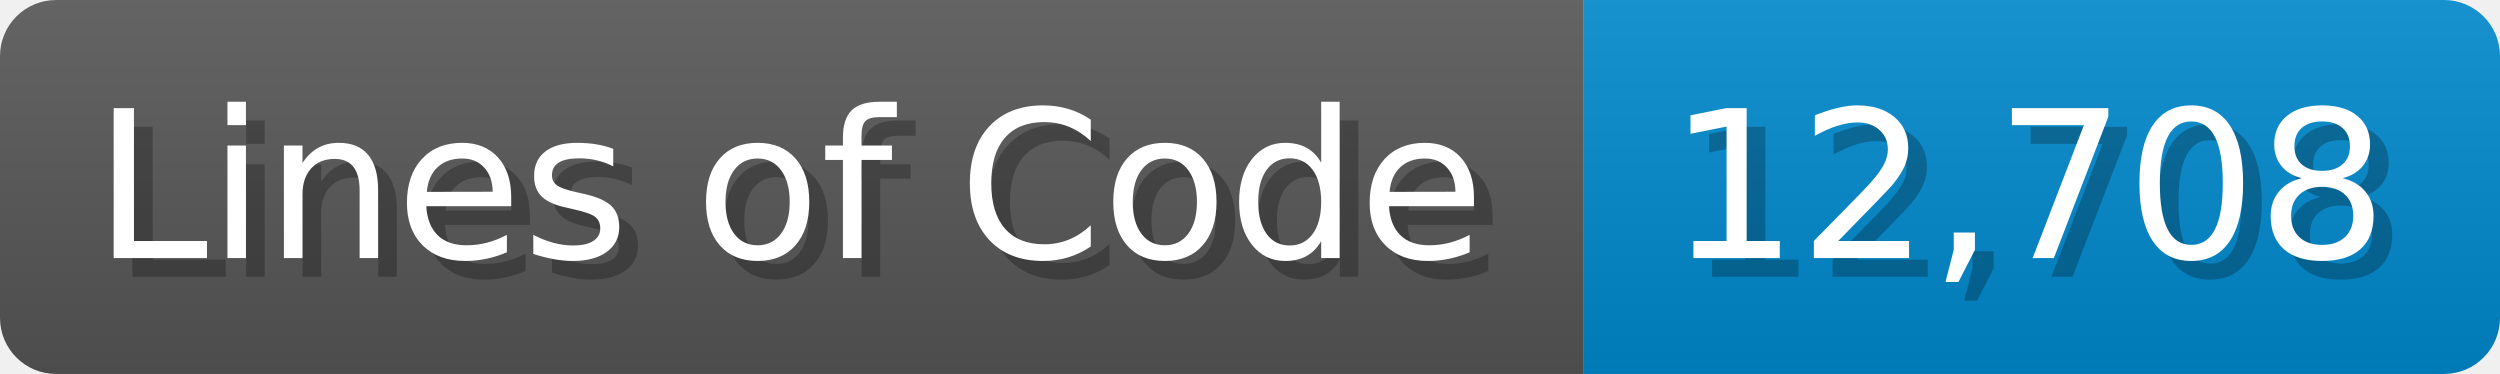
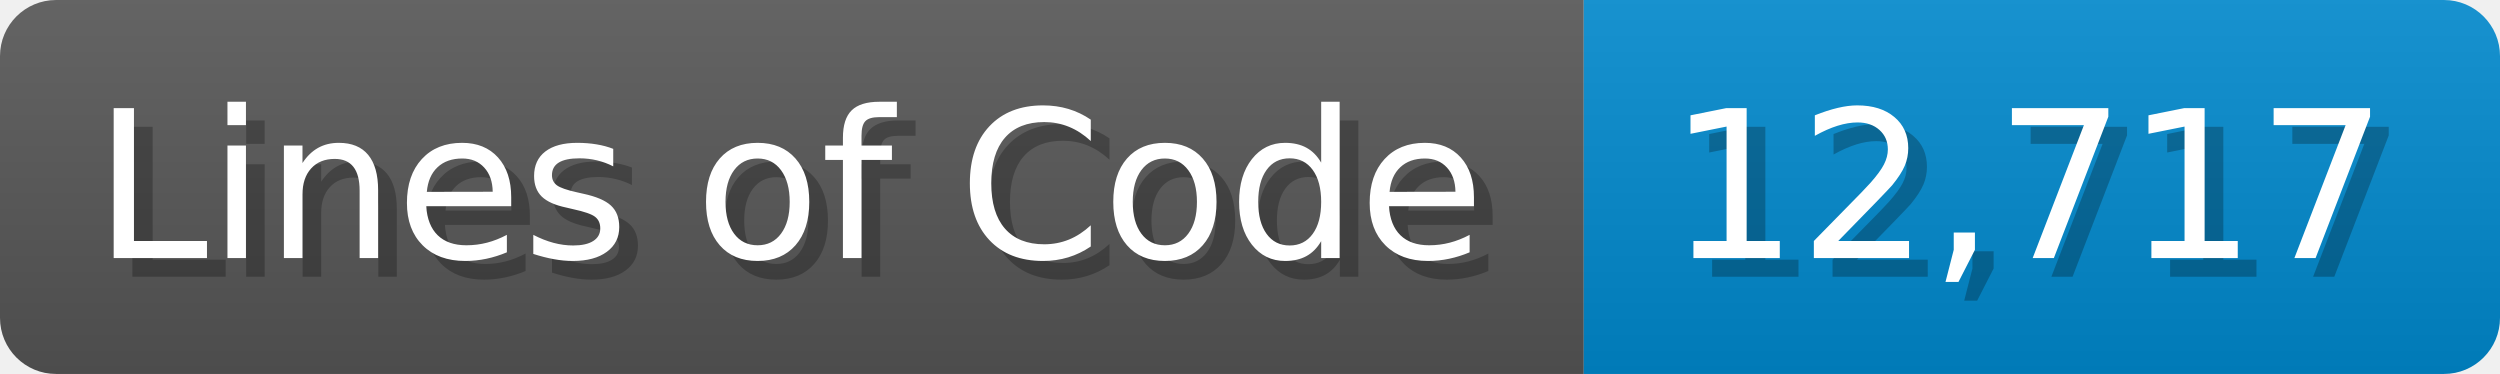
<svg xmlns="http://www.w3.org/2000/svg" width="133.7" height="20" viewBox="0 0 1337 200">
  <linearGradient id="a" x2="0" y2="100%">
    <stop offset="0" stop-opacity=".1" stop-color="#EEE" />
    <stop offset="1" stop-opacity=".1" />
  </linearGradient>
  <mask id="m">
    <rect width="1337" height="200" rx="30" fill="#FFF" />
  </mask>
  <g mask="url(#m)">
    <rect width="847" height="200" fill="#555" />
    <rect width="490" height="200" fill="#08C" x="847" />
    <rect width="1337" height="200" fill="url(#a)" />
  </g>
  <g fill="#fff" text-anchor="start" font-family="Verdana,DejaVu Sans,sans-serif" font-size="110">
    <text x="60" y="148" textLength="747" fill="#000" opacity="0.25">Lines of Code</text>
    <text x="50" y="138" textLength="747">Lines of Code</text>
-     <text x="902" y="148" textLength="390" fill="#000" opacity="0.25">12,708</text>
-     <text x="892" y="138" textLength="390">12,708</text>
+     <text x="902" y="148" textLength="390" fill="#000" opacity="0.25">12,717</text>
+     <text x="892" y="138" textLength="390">12,717</text>
  </g>
</svg>
